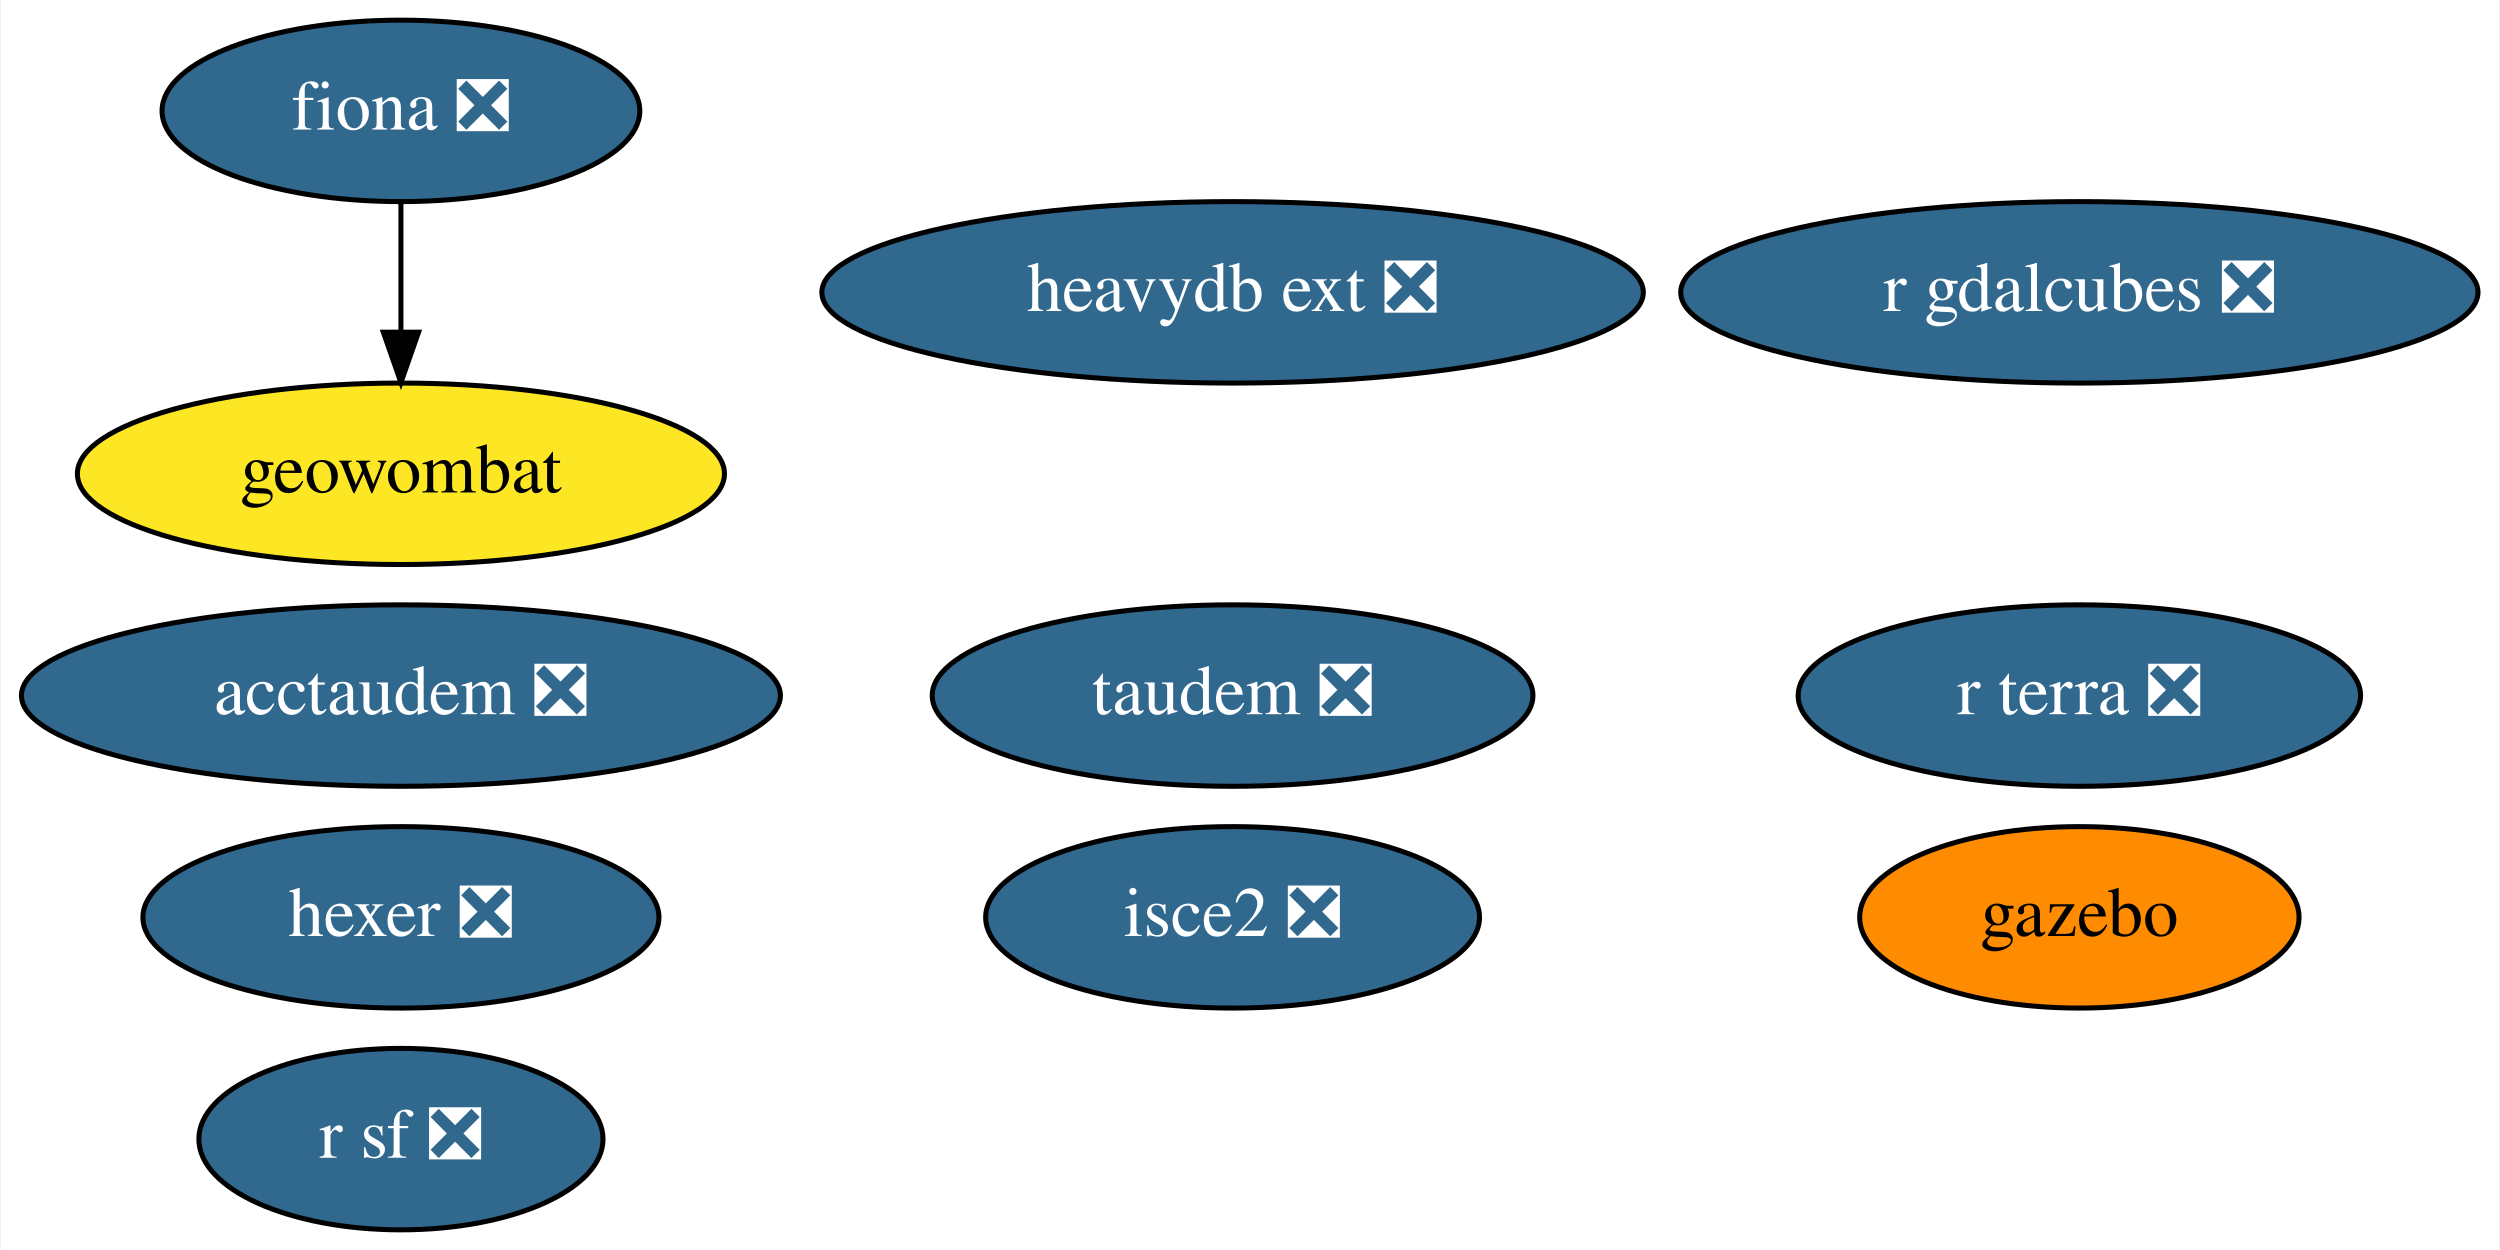
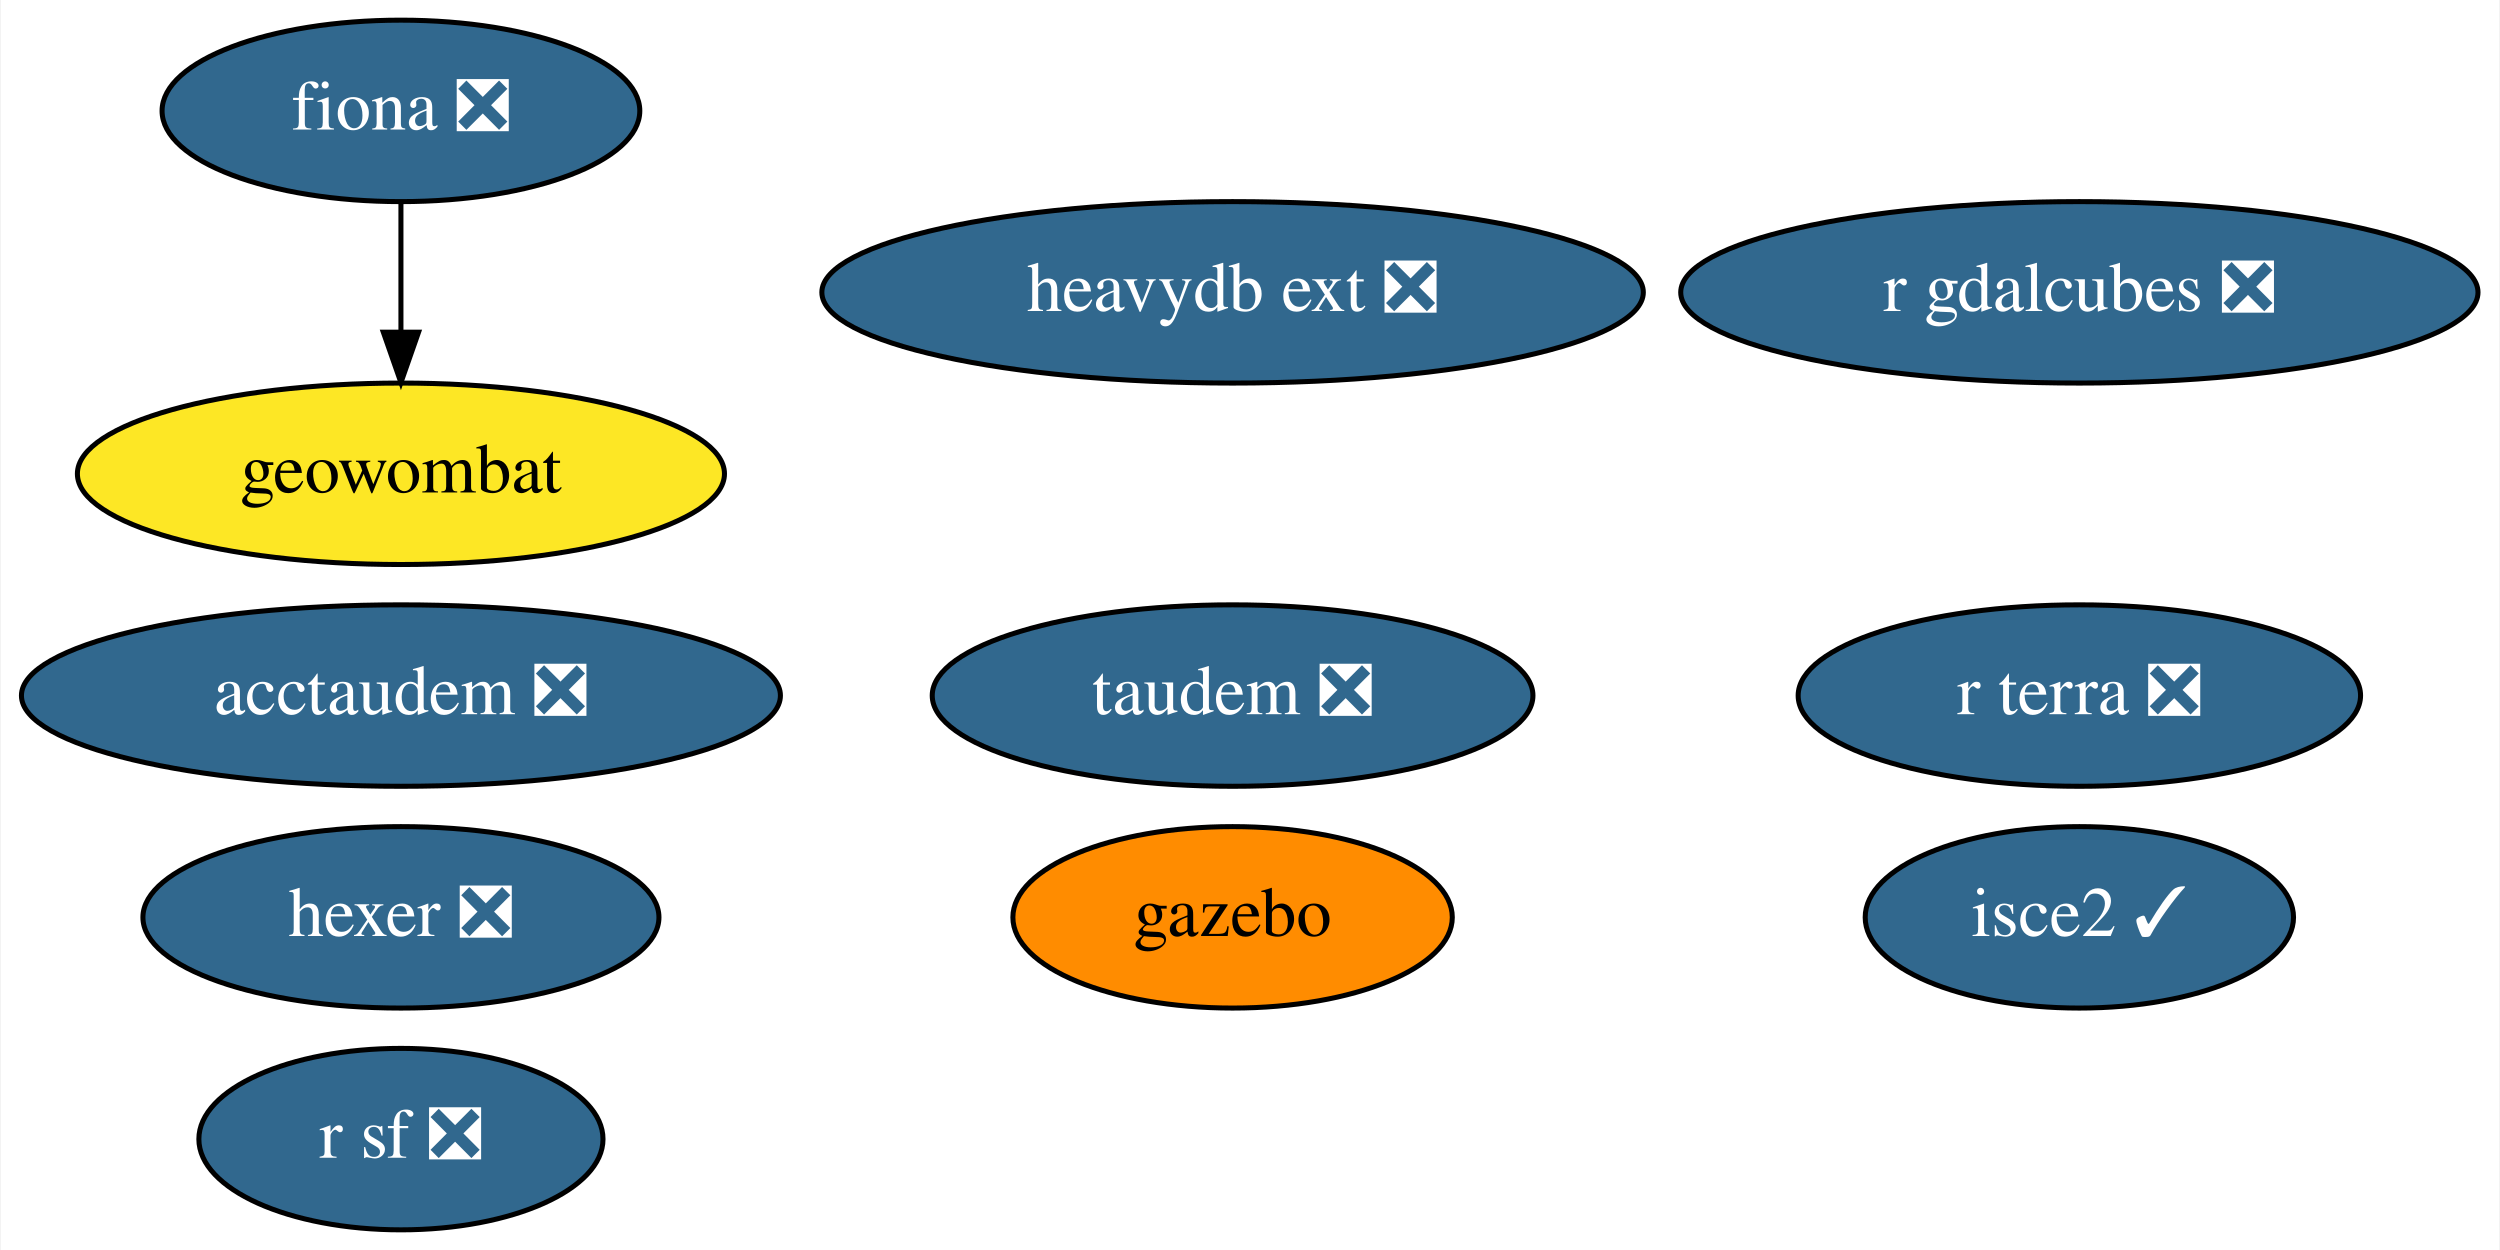
<svg xmlns="http://www.w3.org/2000/svg" xmlns:xlink="http://www.w3.org/1999/xlink" width="496pt" height="248pt" viewBox="0.00 0.00 495.69 248.00">
  <g id="graph0" class="graph" transform="scale(1 1) rotate(0) translate(4 244)">
    <polygon fill="white" stroke="none" points="-4,4 -4,-244 491.69,-244 491.69,4 -4,4" />
    <g id="node1" class="node">
      <g id="a_node1">
        <a xlink:href="https://github.com/conda-forge/fiona-feedstock/pull/202" xlink:title="fiona ❎">
          <ellipse fill="#31688e" stroke="black" cx="75.39" cy="-222" rx="47.39" ry="18" />
          <text text-anchor="middle" x="75.39" y="-218.3" font-family="Times,serif" font-size="14.00" fill="white">fiona ❎</text>
        </a>
      </g>
    </g>
    <g id="node6" class="node">
      <g id="a_node6">
        <a xlink:href="https://github.com/conda-forge/geowombat-feedstock" xlink:title="geowombat">
          <ellipse fill="#fde725" stroke="black" cx="75.39" cy="-150" rx="64.19" ry="18" />
          <text text-anchor="middle" x="75.39" y="-146.3" font-family="Times,serif" font-size="14.00">geowombat</text>
        </a>
      </g>
    </g>
    <g id="edge1" class="edge">
      <path fill="none" stroke="black" d="M75.39,-203.7C75.39,-195.98 75.39,-186.71 75.39,-178.11" />
      <polygon fill="black" stroke="black" points="78.89,-178.1 75.39,-168.1 71.89,-178.1 78.89,-178.1" />
    </g>
    <g id="node2" class="node">
      <g id="a_node2">
        <a xlink:href="https://github.com/conda-forge/r-sf-feedstock/pull/83" xlink:title="r sf ❎">
          <ellipse fill="#31688e" stroke="black" cx="75.39" cy="-18" rx="40.09" ry="18" />
          <text text-anchor="middle" x="75.39" y="-14.3" font-family="Times,serif" font-size="14.00" fill="white">r sf ❎</text>
        </a>
      </g>
    </g>
    <g id="node3" class="node">
      <g id="a_node3">
        <a xlink:href="https://github.com/conda-forge/hexer-feedstock/pull/11" xlink:title="hexer ❎">
          <ellipse fill="#31688e" stroke="black" cx="75.39" cy="-62" rx="51.19" ry="18" />
          <text text-anchor="middle" x="75.39" y="-58.3" font-family="Times,serif" font-size="14.00" fill="white">hexer ❎</text>
        </a>
      </g>
    </g>
    <g id="node4" class="node">
      <g id="a_node4">
-         <a xlink:href="https://github.com/conda-forge/isce2-feedstock/pull/58" xlink:title="isce2 ❎">
-           <ellipse fill="#31688e" stroke="black" cx="240.39" cy="-62" rx="48.99" ry="18" />
-           <text text-anchor="middle" x="240.39" y="-58.3" font-family="Times,serif" font-size="14.00" fill="white">isce2 ❎</text>
+         <a xlink:href="https://github.com/conda-forge/isce2-feedstock/pull/58" xlink:title="isce2 ✓">
+           <ellipse fill="#31688e" stroke="black" cx="408.39" cy="-62" rx="42.49" ry="18" />
+           <text text-anchor="middle" x="408.39" y="-58.3" font-family="Times,serif" font-size="14.00" fill="white">isce2 ✓</text>
        </a>
      </g>
    </g>
    <g id="node5" class="node">
      <g id="a_node5">
        <a xlink:href="https://github.com/conda-forge/gazebo-feedstock" xlink:title="gazebo">
-           <ellipse fill="#ff8c00" stroke="black" cx="408.39" cy="-62" rx="43.59" ry="18" />
-           <text text-anchor="middle" x="408.39" y="-58.3" font-family="Times,serif" font-size="14.00">gazebo</text>
+           <ellipse fill="#ff8c00" stroke="black" cx="240.39" cy="-62" rx="43.59" ry="18" />
+           <text text-anchor="middle" x="240.39" y="-58.3" font-family="Times,serif" font-size="14.00">gazebo</text>
        </a>
      </g>
    </g>
    <g id="node7" class="node">
      <g id="a_node7">
        <a xlink:href="https://github.com/conda-forge/taudem-feedstock/pull/15" xlink:title="taudem ❎">
          <ellipse fill="#31688e" stroke="black" cx="240.39" cy="-106" rx="59.59" ry="18" />
          <text text-anchor="middle" x="240.39" y="-102.3" font-family="Times,serif" font-size="14.00" fill="white">taudem ❎</text>
        </a>
      </g>
    </g>
    <g id="node8" class="node">
      <g id="a_node8">
        <a xlink:href="https://github.com/conda-forge/acctaudem-feedstock/pull/10" xlink:title="acctaudem ❎">
          <ellipse fill="#31688e" stroke="black" cx="75.39" cy="-106" rx="75.29" ry="18" />
          <text text-anchor="middle" x="75.39" y="-102.3" font-family="Times,serif" font-size="14.00" fill="white">acctaudem ❎</text>
        </a>
      </g>
    </g>
    <g id="node9" class="node">
      <g id="a_node9">
        <a xlink:href="https://github.com/conda-forge/r-gdalcubes-feedstock/pull/41" xlink:title="r gdalcubes ❎">
          <ellipse fill="#31688e" stroke="black" cx="408.39" cy="-186" rx="79.09" ry="18" />
          <text text-anchor="middle" x="408.39" y="-182.3" font-family="Times,serif" font-size="14.00" fill="white">r gdalcubes ❎</text>
        </a>
      </g>
    </g>
    <g id="node10" class="node">
      <g id="a_node10">
        <a xlink:href="https://github.com/conda-forge/r-terra-feedstock/pull/50" xlink:title="r terra ❎">
          <ellipse fill="#31688e" stroke="black" cx="408.39" cy="-106" rx="55.79" ry="18" />
          <text text-anchor="middle" x="408.39" y="-102.3" font-family="Times,serif" font-size="14.00" fill="white">r terra ❎</text>
        </a>
      </g>
    </g>
    <g id="node11" class="node">
      <g id="a_node11">
        <a xlink:href="https://github.com/conda-forge/heavydb-ext-feedstock/pull/26" xlink:title="heavydb ext ❎">
          <ellipse fill="#31688e" stroke="black" cx="240.39" cy="-186" rx="81.49" ry="18" />
          <text text-anchor="middle" x="240.39" y="-182.3" font-family="Times,serif" font-size="14.00" fill="white">heavydb ext ❎</text>
        </a>
      </g>
    </g>
  </g>
</svg>
